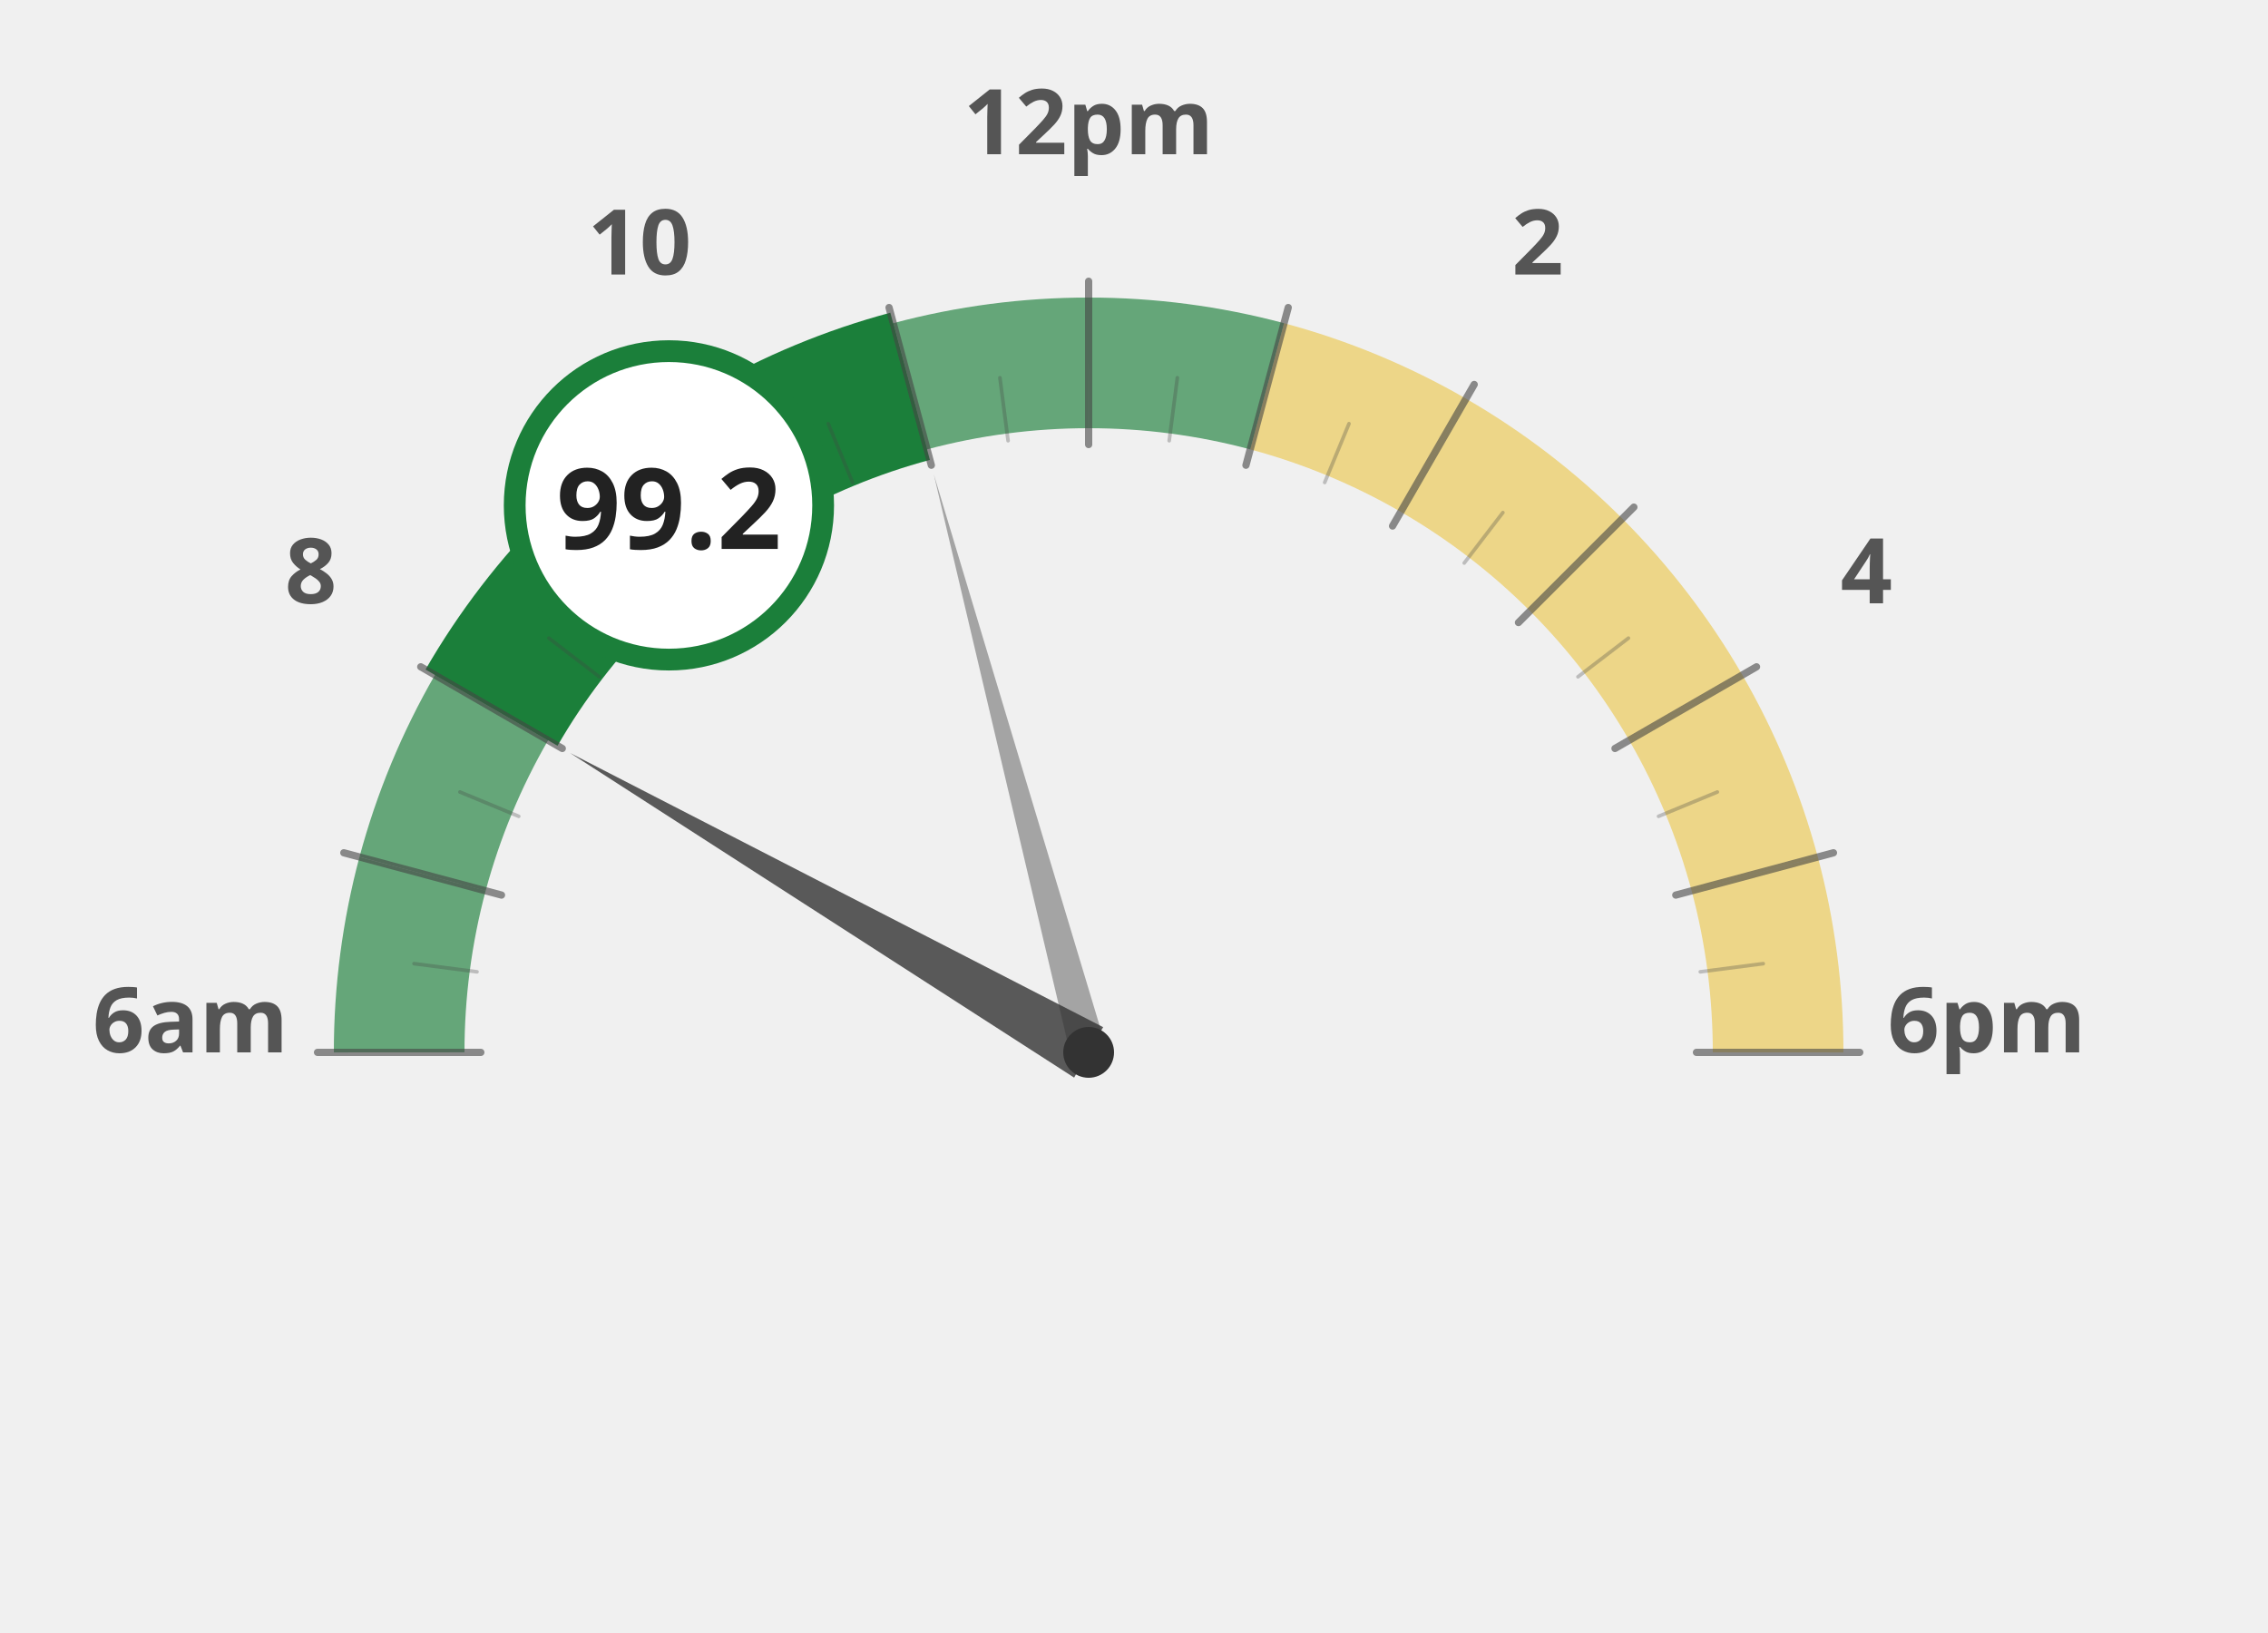
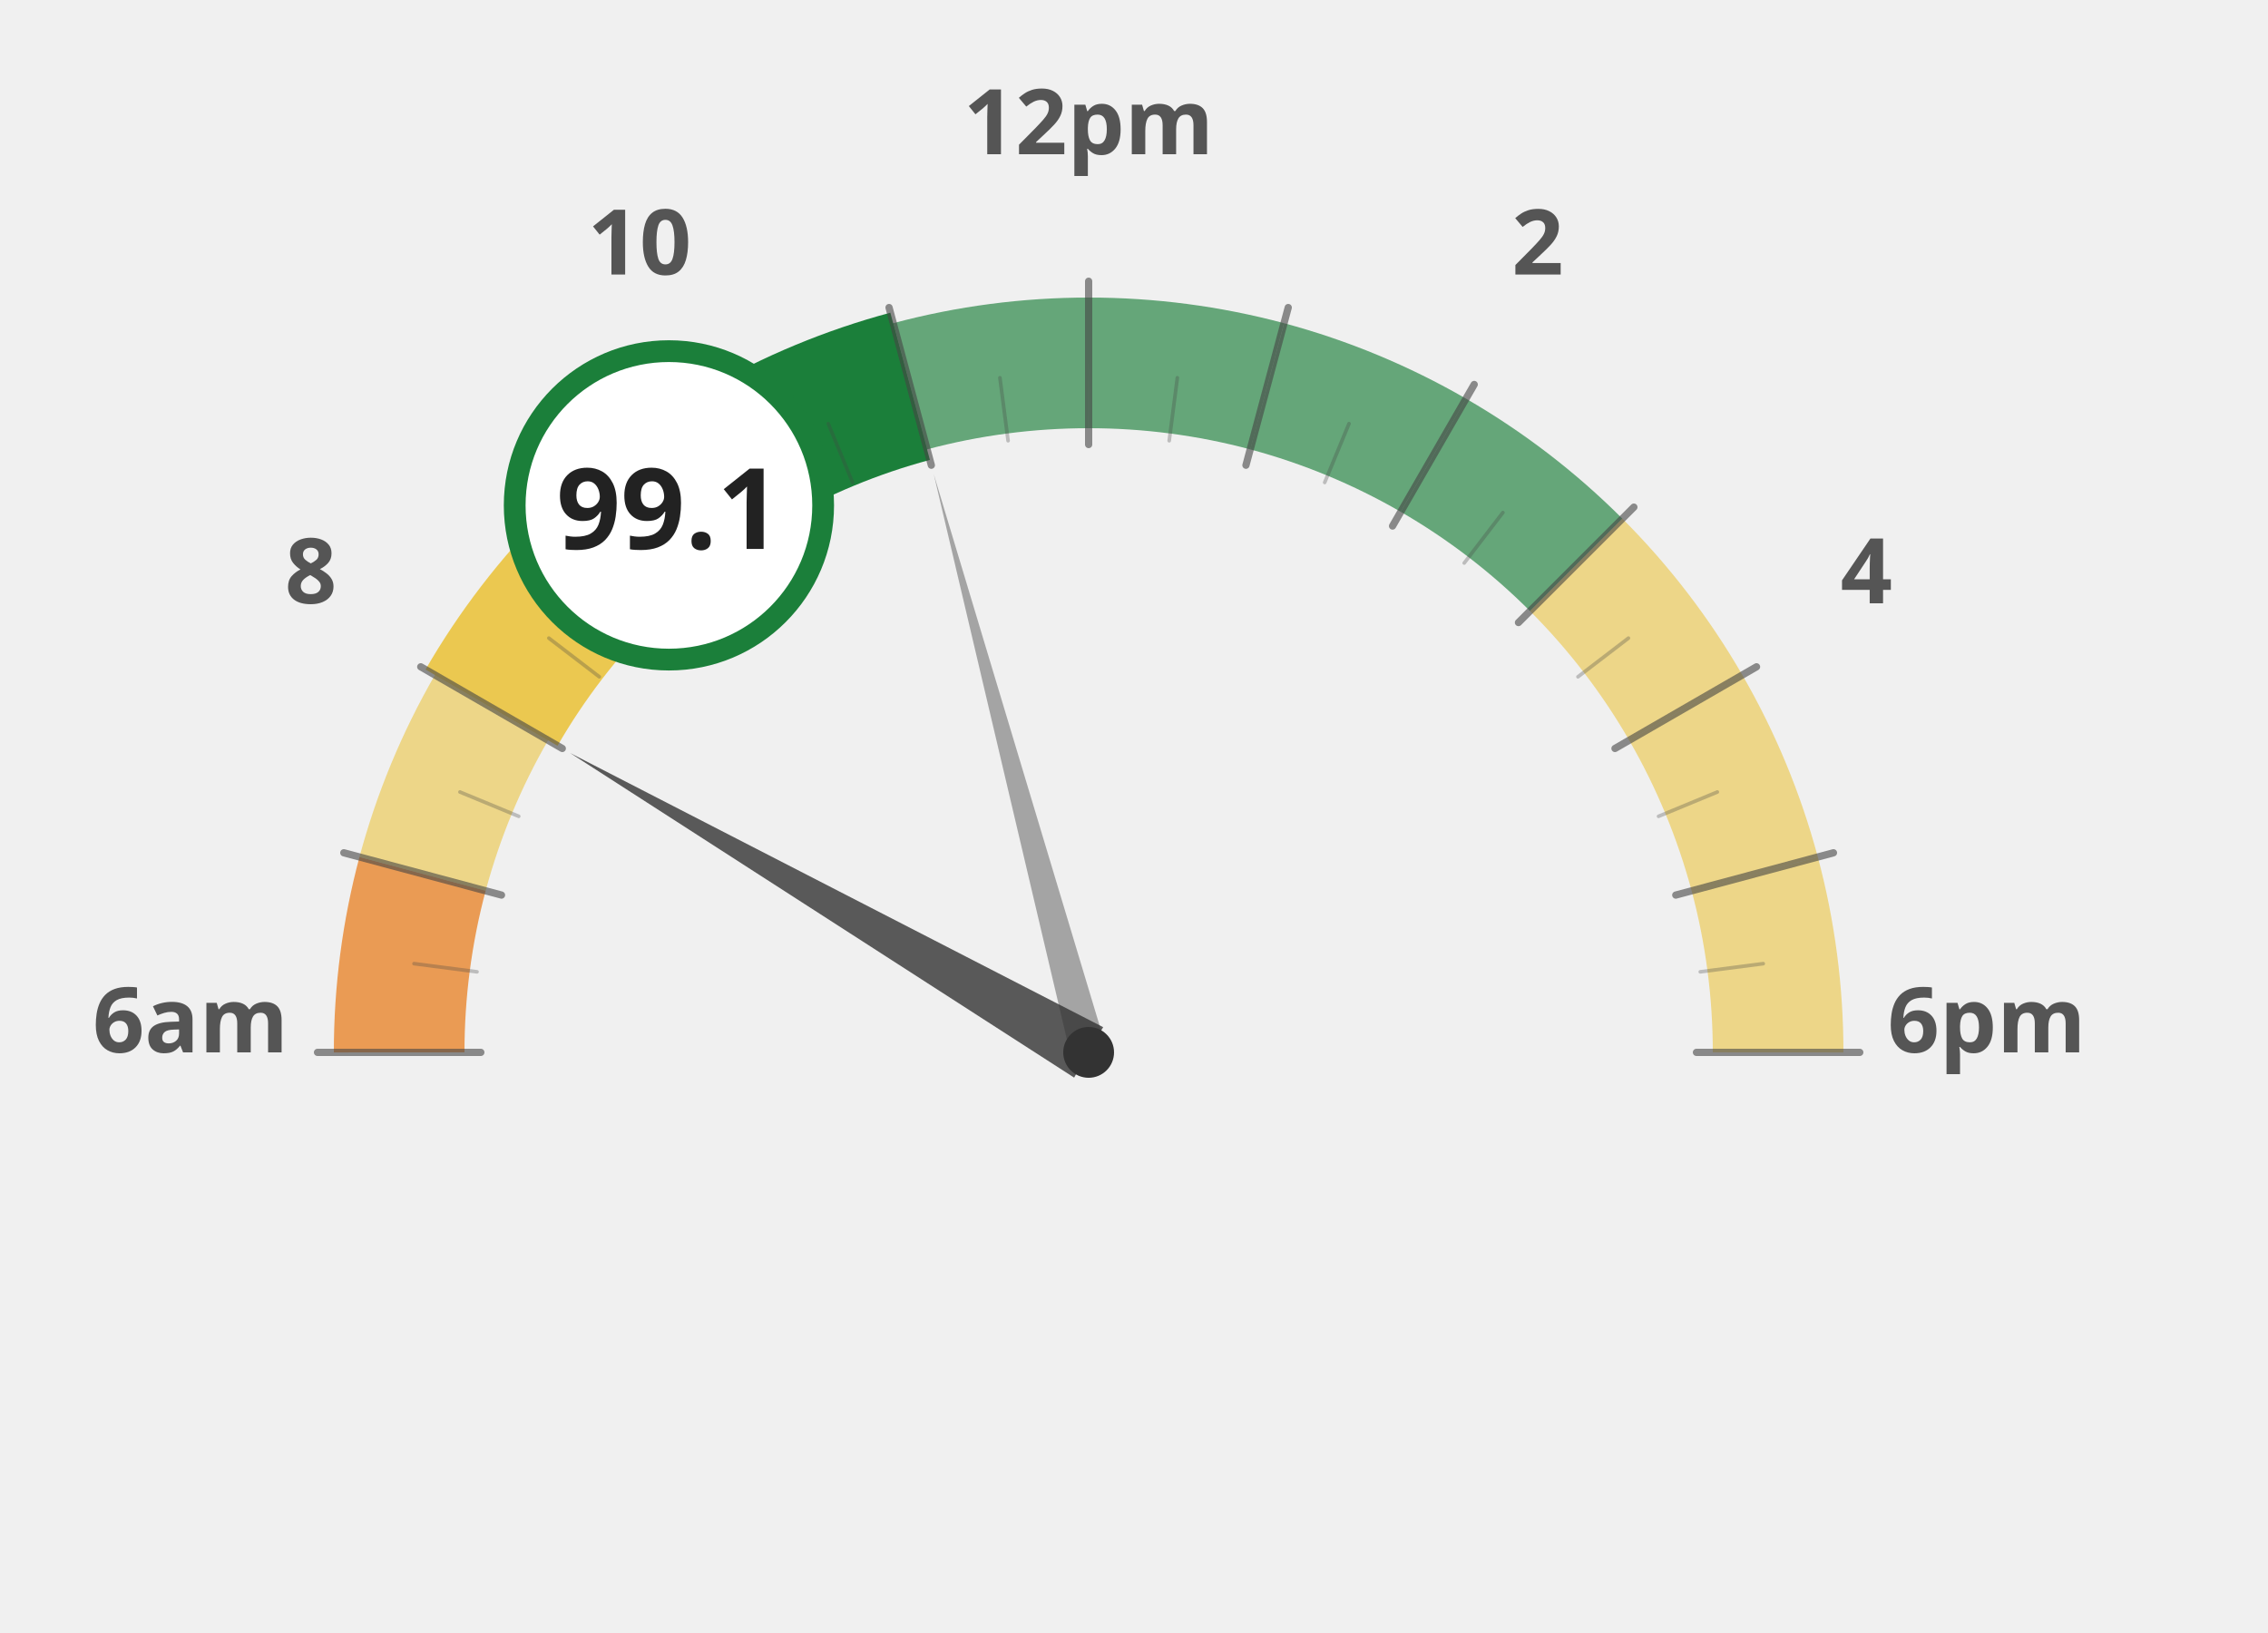
<svg xmlns="http://www.w3.org/2000/svg" width="100%" height="100%" viewBox="0 0 1250 900">
  <g transform="translate(100, 100)">
-     <path d="M 120.0 480.0 A 380 380 0 0 1 132.9 381.6" fill="none" stroke="#1b7f3a" stroke-width="72" stroke-opacity="0.65" />
-     <path d="M 132.9 381.6 A 380 380 0 0 1 170.9 290.0" fill="none" stroke="#1b7f3a" stroke-width="72" stroke-opacity="0.65" />
-     <path d="M 170.9 290.0 A 380 380 0 0 1 231.3 211.3" fill="none" stroke="#1b7f3a" stroke-width="72" stroke-opacity="1.0" />
+     <path d="M 120.0 480.0 A 380 380 0 0 1 132.9 381.6" fill="none" stroke="#e66e00" stroke-width="72" stroke-opacity="0.65" />
+     <path d="M 132.9 381.6 A 380 380 0 0 1 170.9 290.0" fill="none" stroke="#ebc850" stroke-width="72" stroke-opacity="0.65" />
+     <path d="M 170.9 290.0 A 380 380 0 0 1 231.3 211.3" fill="none" stroke="#ebc850" stroke-width="72" stroke-opacity="1.0" />
    <path d="M 231.3 211.3 A 380 380 0 0 1 310.0 150.9" fill="none" stroke="#1b7f3a" stroke-width="72" stroke-opacity="1.0" />
    <path d="M 310.0 150.9 A 380 380 0 0 1 401.6 112.9" fill="none" stroke="#1b7f3a" stroke-width="72" stroke-opacity="1.0" />
    <path d="M 401.6 112.9 A 380 380 0 0 1 500.0 100.0" fill="none" stroke="#1b7f3a" stroke-width="72" stroke-opacity="0.65" />
    <path d="M 500.0 100.0 A 380 380 0 0 1 598.4 112.9" fill="none" stroke="#1b7f3a" stroke-width="72" stroke-opacity="0.65" />
-     <path d="M 598.4 112.9 A 380 380 0 0 1 690.0 150.9" fill="none" stroke="#ebc850" stroke-width="72" stroke-opacity="0.65" />
-     <path d="M 690.0 150.9 A 380 380 0 0 1 768.7 211.3" fill="none" stroke="#ebc850" stroke-width="72" stroke-opacity="0.65" />
+     <path d="M 598.4 112.9 A 380 380 0 0 1 690.0 150.9" fill="none" stroke="#1b7f3a" stroke-width="72" stroke-opacity="0.65" />
+     <path d="M 690.0 150.9 A 380 380 0 0 1 768.7 211.3" fill="none" stroke="#1b7f3a" stroke-width="72" stroke-opacity="0.65" />
    <path d="M 768.7 211.3 A 380 380 0 0 1 829.1 290.0" fill="none" stroke="#ebc850" stroke-width="72" stroke-opacity="0.65" />
    <path d="M 829.1 290.0 A 380 380 0 0 1 867.1 381.6" fill="none" stroke="#ebc850" stroke-width="72" stroke-opacity="0.65" />
    <path d="M 867.1 381.6 A 380 380 0 0 1 880.0 480.0" fill="none" stroke="#ebc850" stroke-width="72" stroke-opacity="0.65" />
    <text x="5.0" y="480" text-anchor="middle" font-family="Montserrat, sans-serif" font-size="50" font-weight="900" fill="#555">6am</text>
    <text x="71.317" y="232.5" text-anchor="middle" font-family="Montserrat, sans-serif" font-size="50" font-weight="900" fill="#555">8</text>
    <text x="252.5" y="51.317" text-anchor="middle" font-family="Montserrat, sans-serif" font-size="50" font-weight="900" fill="#555">10</text>
    <text x="500" y="-15.0" text-anchor="middle" font-family="Montserrat, sans-serif" font-size="50" font-weight="900" fill="#555">12pm</text>
    <text x="747.5" y="51.317" text-anchor="middle" font-family="Montserrat, sans-serif" font-size="50" font-weight="900" fill="#555">2</text>
    <text x="928.683" y="232.5" text-anchor="middle" font-family="Montserrat, sans-serif" font-size="50" font-weight="900" fill="#555">4</text>
    <text x="995.0" y="480.0" text-anchor="middle" font-family="Montserrat, sans-serif" font-size="50" font-weight="900" fill="#555">6pm</text>
-     <path d="M 170.9 290.0 A 380 380 0 0 1 231.3 211.3" fill="none" stroke="#1b7f3a" stroke-width="84" stroke-linecap="butt" />
+     <path d="M 170.9 290.0 A 380 380 0 0 1 231.3 211.3" fill="none" stroke="#ebc850" stroke-width="84" stroke-linecap="butt" />
    <path d="M 231.3 211.3 A 380 380 0 0 1 310.0 150.9" fill="none" stroke="#1b7f3a" stroke-width="84" stroke-linecap="butt" />
    <path d="M 310.0 150.9 A 380 380 0 0 1 401.6 112.9" fill="none" stroke="#1b7f3a" stroke-width="84" stroke-linecap="butt" />
    <line x1="165.0" y1="480.0" x2="75.0" y2="480.0" stroke="#444" stroke-width="4" stroke-linecap="round" opacity="0.6" />
    <line x1="162.9" y1="435.6" x2="128.2" y2="431.1" stroke="#444" stroke-width="2" stroke-linecap="round" opacity="0.3" />
    <line x1="176.4" y1="393.3" x2="89.5" y2="370.0" stroke="#444" stroke-width="4" stroke-linecap="round" opacity="0.6" />
    <line x1="185.9" y1="349.9" x2="153.5" y2="336.5" stroke="#444" stroke-width="2" stroke-linecap="round" opacity="0.3" />
    <line x1="209.9" y1="312.5" x2="131.9" y2="267.5" stroke="#444" stroke-width="4" stroke-linecap="round" opacity="0.6" />
    <line x1="230.3" y1="273.0" x2="202.5" y2="251.7" stroke="#444" stroke-width="2" stroke-linecap="round" opacity="0.3" />
    <line x1="263.1" y1="243.1" x2="199.5" y2="179.5" stroke="#444" stroke-width="4" stroke-linecap="round" opacity="0.6" />
    <line x1="293.0" y1="210.3" x2="271.7" y2="182.5" stroke="#444" stroke-width="2" stroke-linecap="round" opacity="0.3" />
    <line x1="332.5" y1="189.9" x2="287.5" y2="111.9" stroke="#444" stroke-width="4" stroke-linecap="round" opacity="0.6" />
    <line x1="369.9" y1="165.9" x2="356.5" y2="133.5" stroke="#444" stroke-width="2" stroke-linecap="round" opacity="0.3" />
    <line x1="413.3" y1="156.4" x2="390.0" y2="69.5" stroke="#444" stroke-width="4" stroke-linecap="round" opacity="0.6" />
    <line x1="455.6" y1="142.9" x2="451.1" y2="108.2" stroke="#444" stroke-width="2" stroke-linecap="round" opacity="0.3" />
    <line x1="500.0" y1="145.0" x2="500.0" y2="55.0" stroke="#444" stroke-width="4" stroke-linecap="round" opacity="0.6" />
    <line x1="544.4" y1="142.9" x2="548.9" y2="108.2" stroke="#444" stroke-width="2" stroke-linecap="round" opacity="0.3" />
    <line x1="586.7" y1="156.4" x2="610.0" y2="69.5" stroke="#444" stroke-width="4" stroke-linecap="round" opacity="0.6" />
    <line x1="630.1" y1="165.9" x2="643.5" y2="133.5" stroke="#444" stroke-width="2" stroke-linecap="round" opacity="0.3" />
    <line x1="667.5" y1="189.9" x2="712.5" y2="111.9" stroke="#444" stroke-width="4" stroke-linecap="round" opacity="0.6" />
    <line x1="707.0" y1="210.3" x2="728.3" y2="182.5" stroke="#444" stroke-width="2" stroke-linecap="round" opacity="0.3" />
    <line x1="736.9" y1="243.1" x2="800.5" y2="179.5" stroke="#444" stroke-width="4" stroke-linecap="round" opacity="0.6" />
    <line x1="769.7" y1="273.0" x2="797.5" y2="251.7" stroke="#444" stroke-width="2" stroke-linecap="round" opacity="0.3" />
    <line x1="790.1" y1="312.5" x2="868.1" y2="267.5" stroke="#444" stroke-width="4" stroke-linecap="round" opacity="0.6" />
    <line x1="814.1" y1="349.9" x2="846.5" y2="336.5" stroke="#444" stroke-width="2" stroke-linecap="round" opacity="0.3" />
    <line x1="823.6" y1="393.3" x2="910.5" y2="370.0" stroke="#444" stroke-width="4" stroke-linecap="round" opacity="0.6" />
    <line x1="837.1" y1="435.6" x2="871.8" y2="431.1" stroke="#444" stroke-width="2" stroke-linecap="round" opacity="0.3" />
    <line x1="835.0" y1="480.0" x2="925.0" y2="480.0" stroke="#444" stroke-width="4" stroke-linecap="round" opacity="0.6" />
    <polygon points="214.2,315.0 492.0,493.9 508.0,466.1" fill="#333" opacity="0.8" />
    <polygon points="414.6,161.2 490.3,482.6 509.7,477.4" fill="#333" opacity="0.4" />
    <circle cx="500" cy="480" r="14" fill="#333" />
    <circle cx="268.671" cy="178.526" r="85" fill="white" stroke="#1b7f3a" stroke-width="12" />
-     <text x="268.671" y="202.526" text-anchor="middle" font-family="Montserrat, sans-serif" font-size="62" font-weight="800" fill="#222">99.2</text>
+     <text x="268.671" y="202.526" text-anchor="middle" font-family="Montserrat, sans-serif" font-size="62" font-weight="800" fill="#222">99.1</text>
  </g>
</svg>
